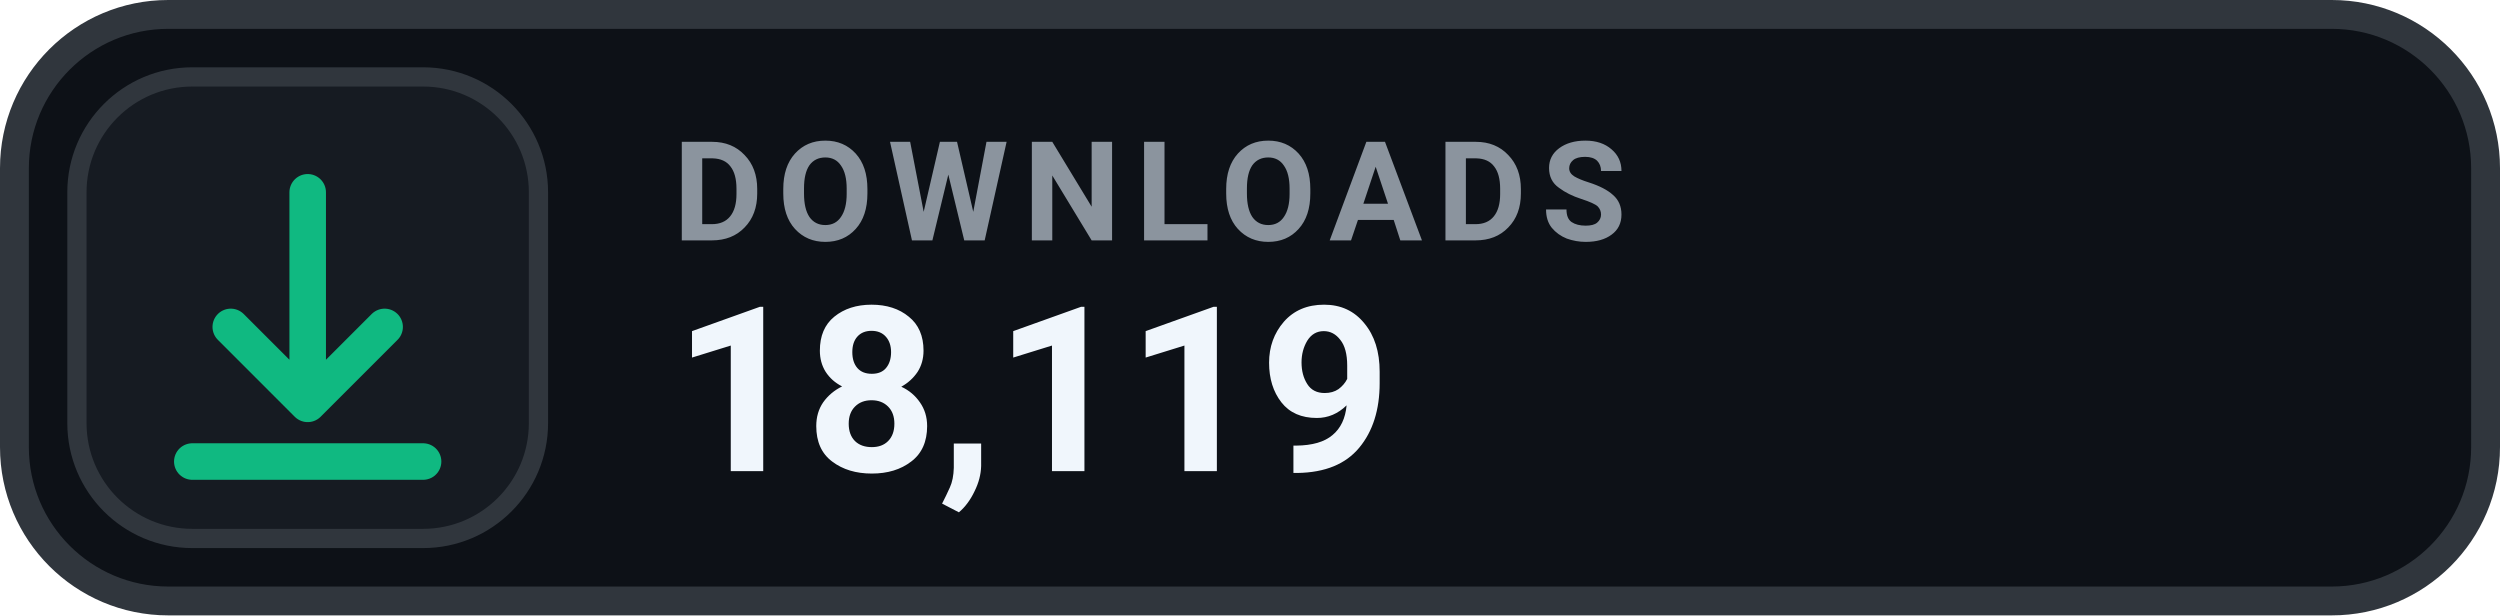
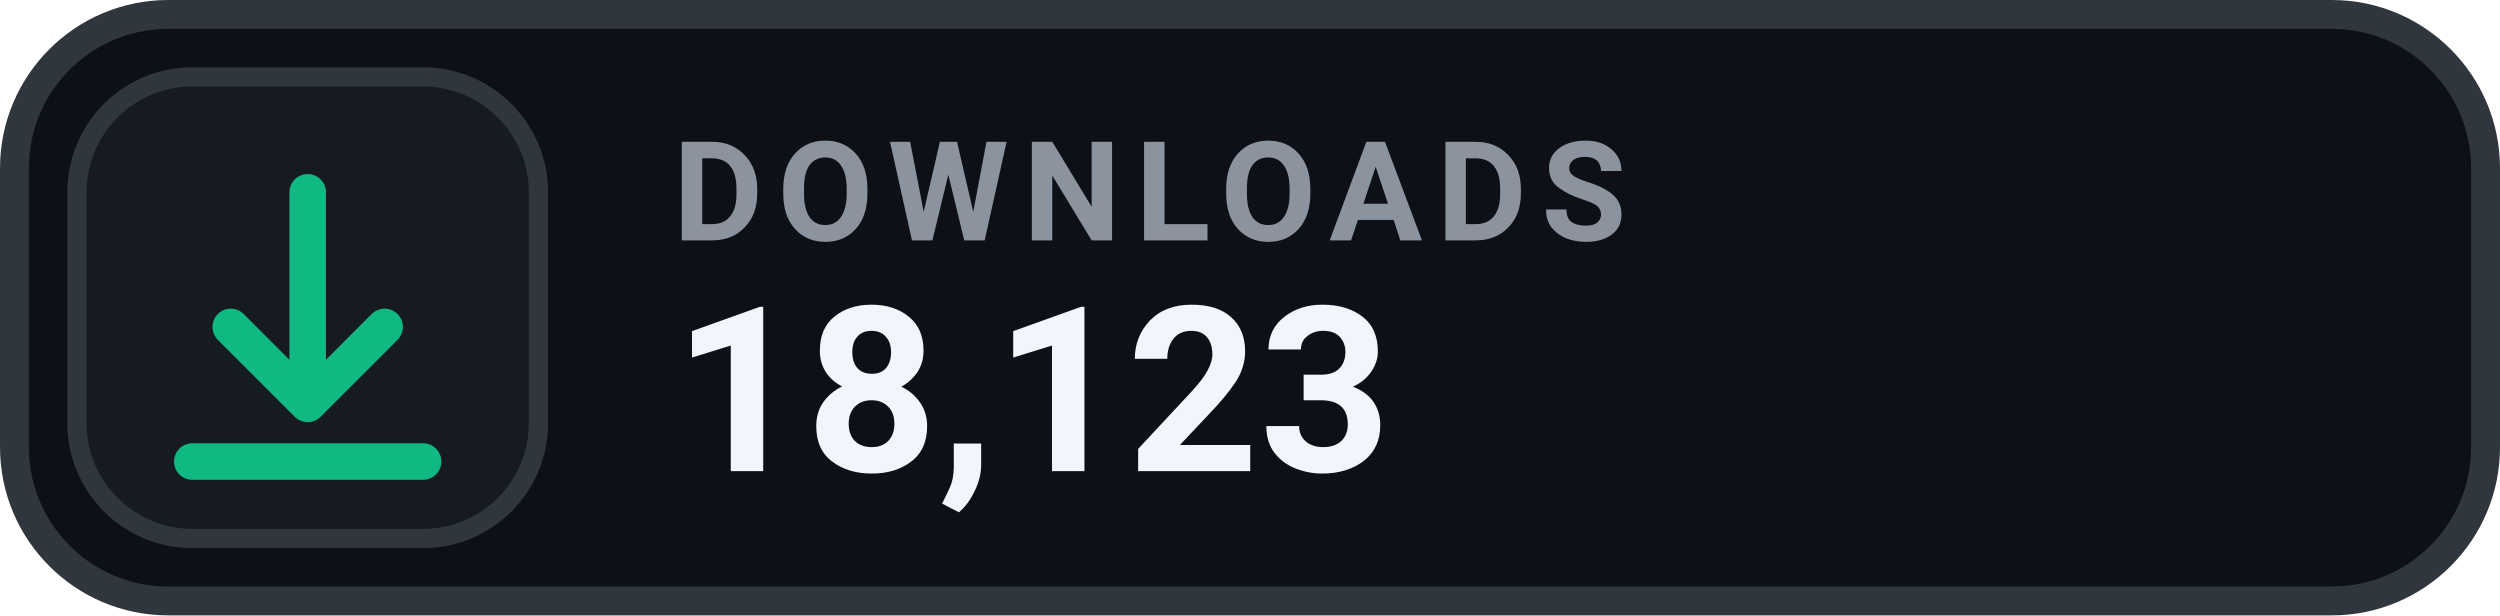
- <svg xmlns="http://www.w3.org/2000/svg" width="130" height="32" viewBox="0 0 130 32" role="img" aria-label="DOWNLOADS 18,119">
+ <svg xmlns="http://www.w3.org/2000/svg" width="130" height="32" viewBox="0 0 130 32" role="img" aria-label="DOWNLOADS 18,123">
  <rect x=".75" y=".75" width="128.5" height="30.5" rx="8" fill="#0D1117" stroke="#30363D" stroke-width="1.5" />
  <rect x="4" y="4" width="24" height="24" rx="6" fill="#161B22" stroke="#30363D" stroke-width="1" />
  <g transform="translate(16 16)" style="color:#10B981;">
    <path d="M0 -6 v11 m0 0 l4 -4 m-4 4 l-4 -4 M-6 8 h12" fill="none" stroke="currentColor" stroke-width="1.9" stroke-linecap="round" stroke-linejoin="round" />
  </g>
  <text x="35" y="12.5" fill="#8B949E" font-family="-apple-system,BlinkMacSystemFont,'Segoe UI',Roboto,Helvetica,Arial,sans-serif" font-size="7.2" font-weight="700" letter-spacing=".75">DOWNLOADS</text>
-   <text x="35" y="24.5" fill="#F0F6FC" font-family="-apple-system,BlinkMacSystemFont,'Segoe UI',Roboto,Helvetica,Arial,sans-serif" font-size="12" font-weight="700">18,119</text>
+   <text x="35" y="24.5" fill="#F0F6FC" font-family="-apple-system,BlinkMacSystemFont,'Segoe UI',Roboto,Helvetica,Arial,sans-serif" font-size="12" font-weight="700">18,123</text>
</svg>
